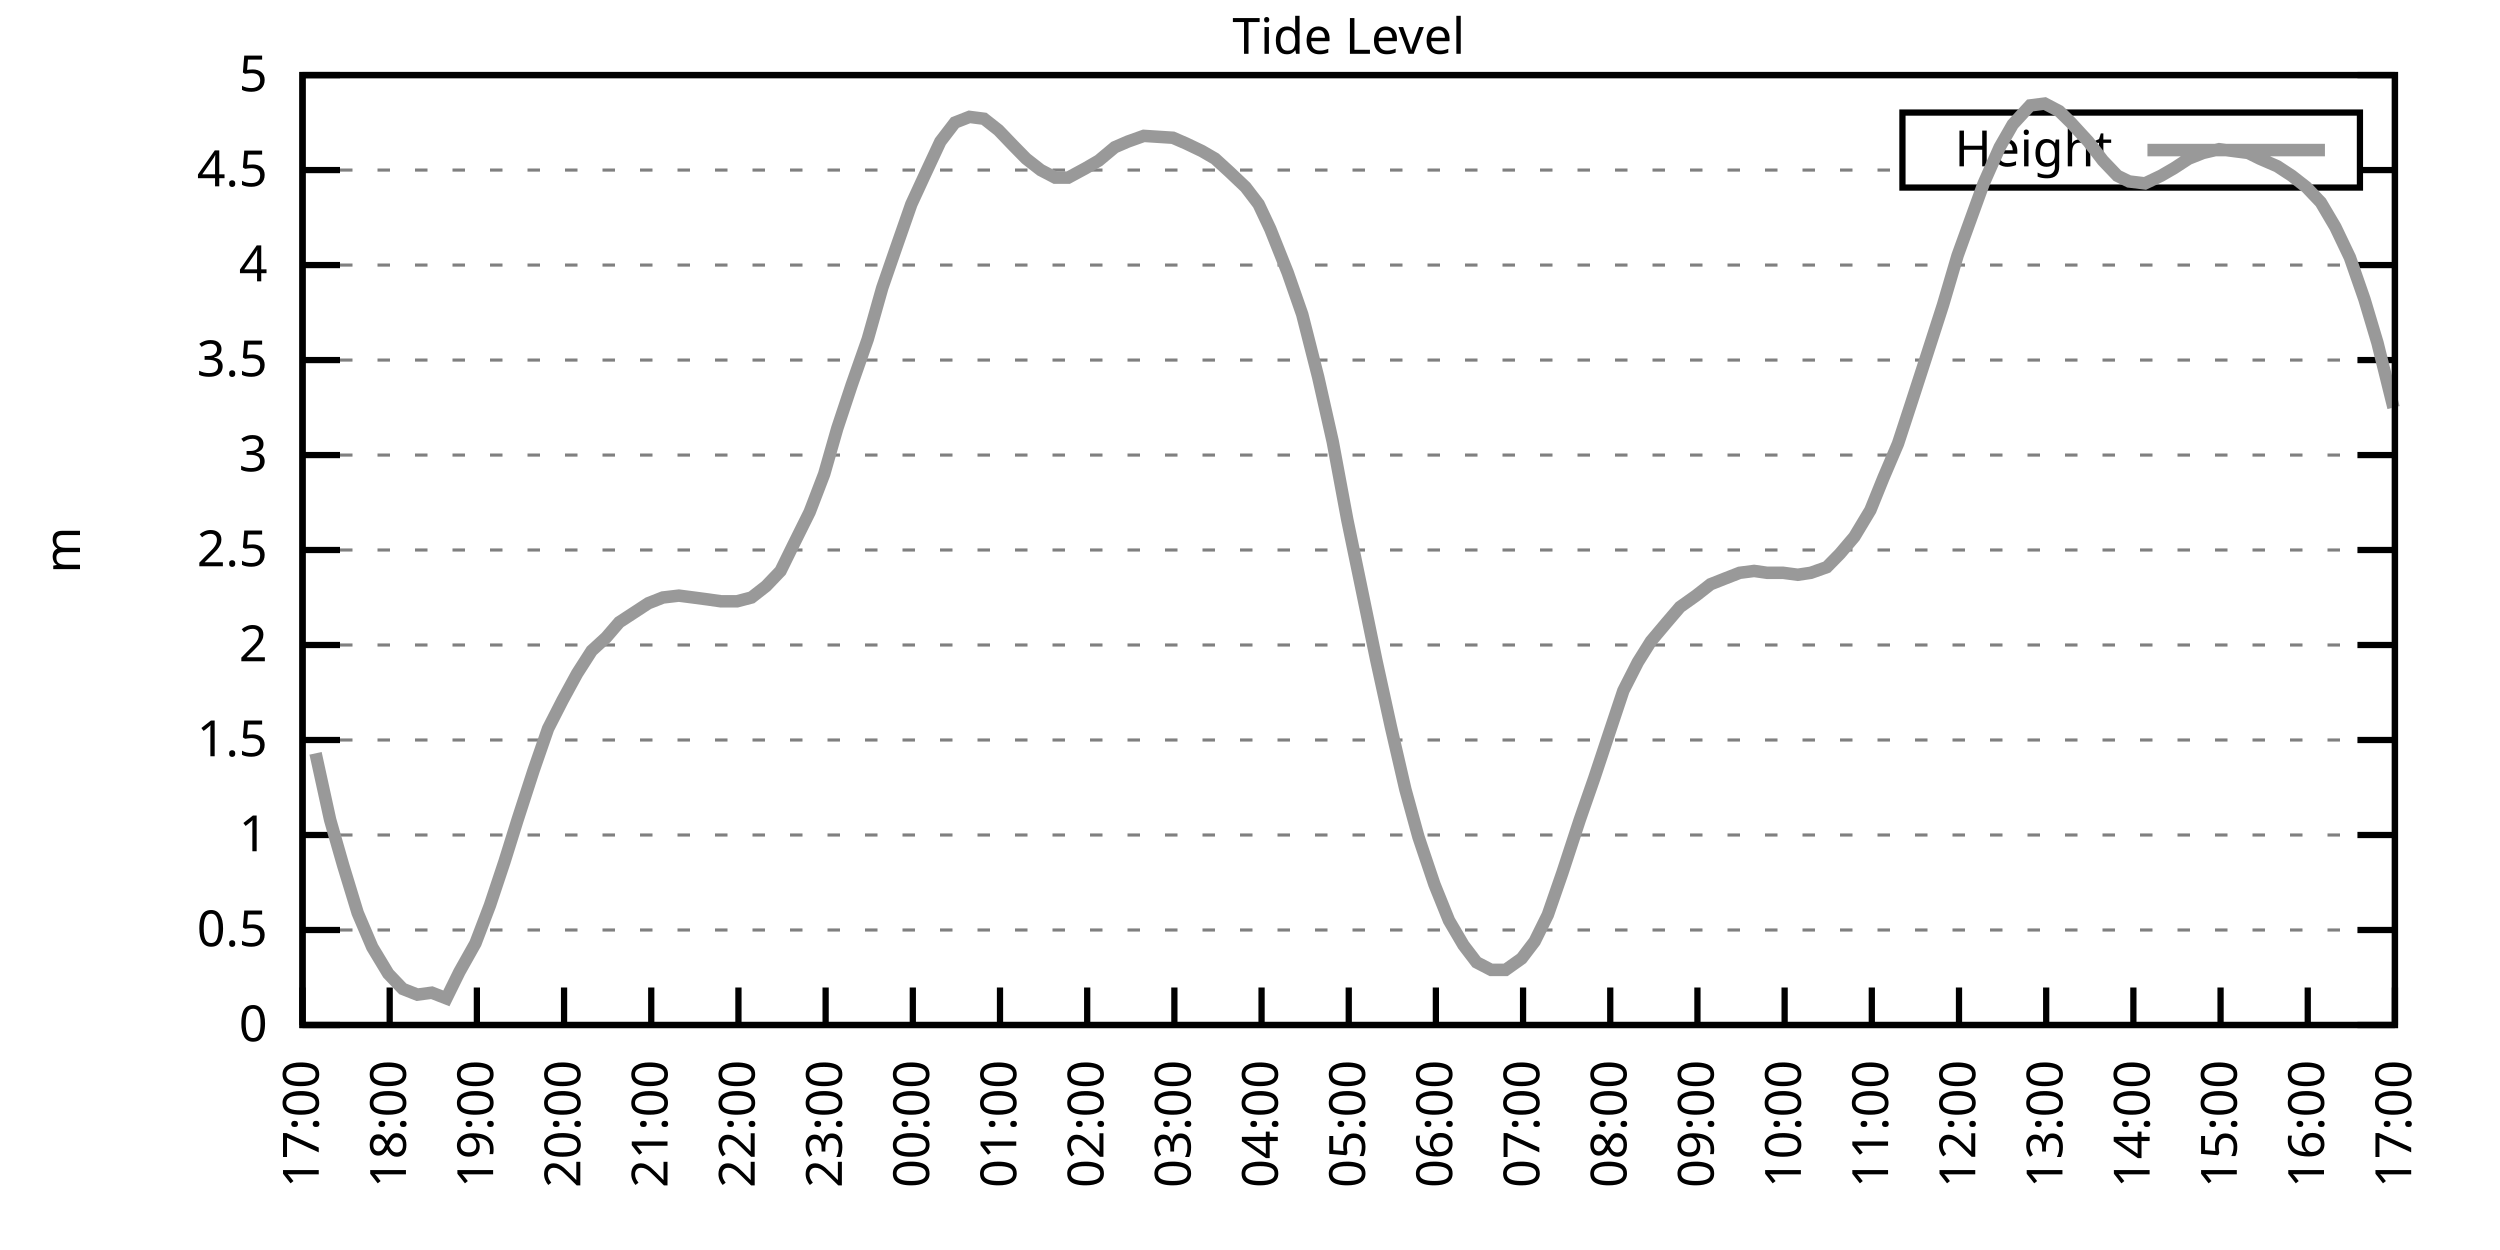
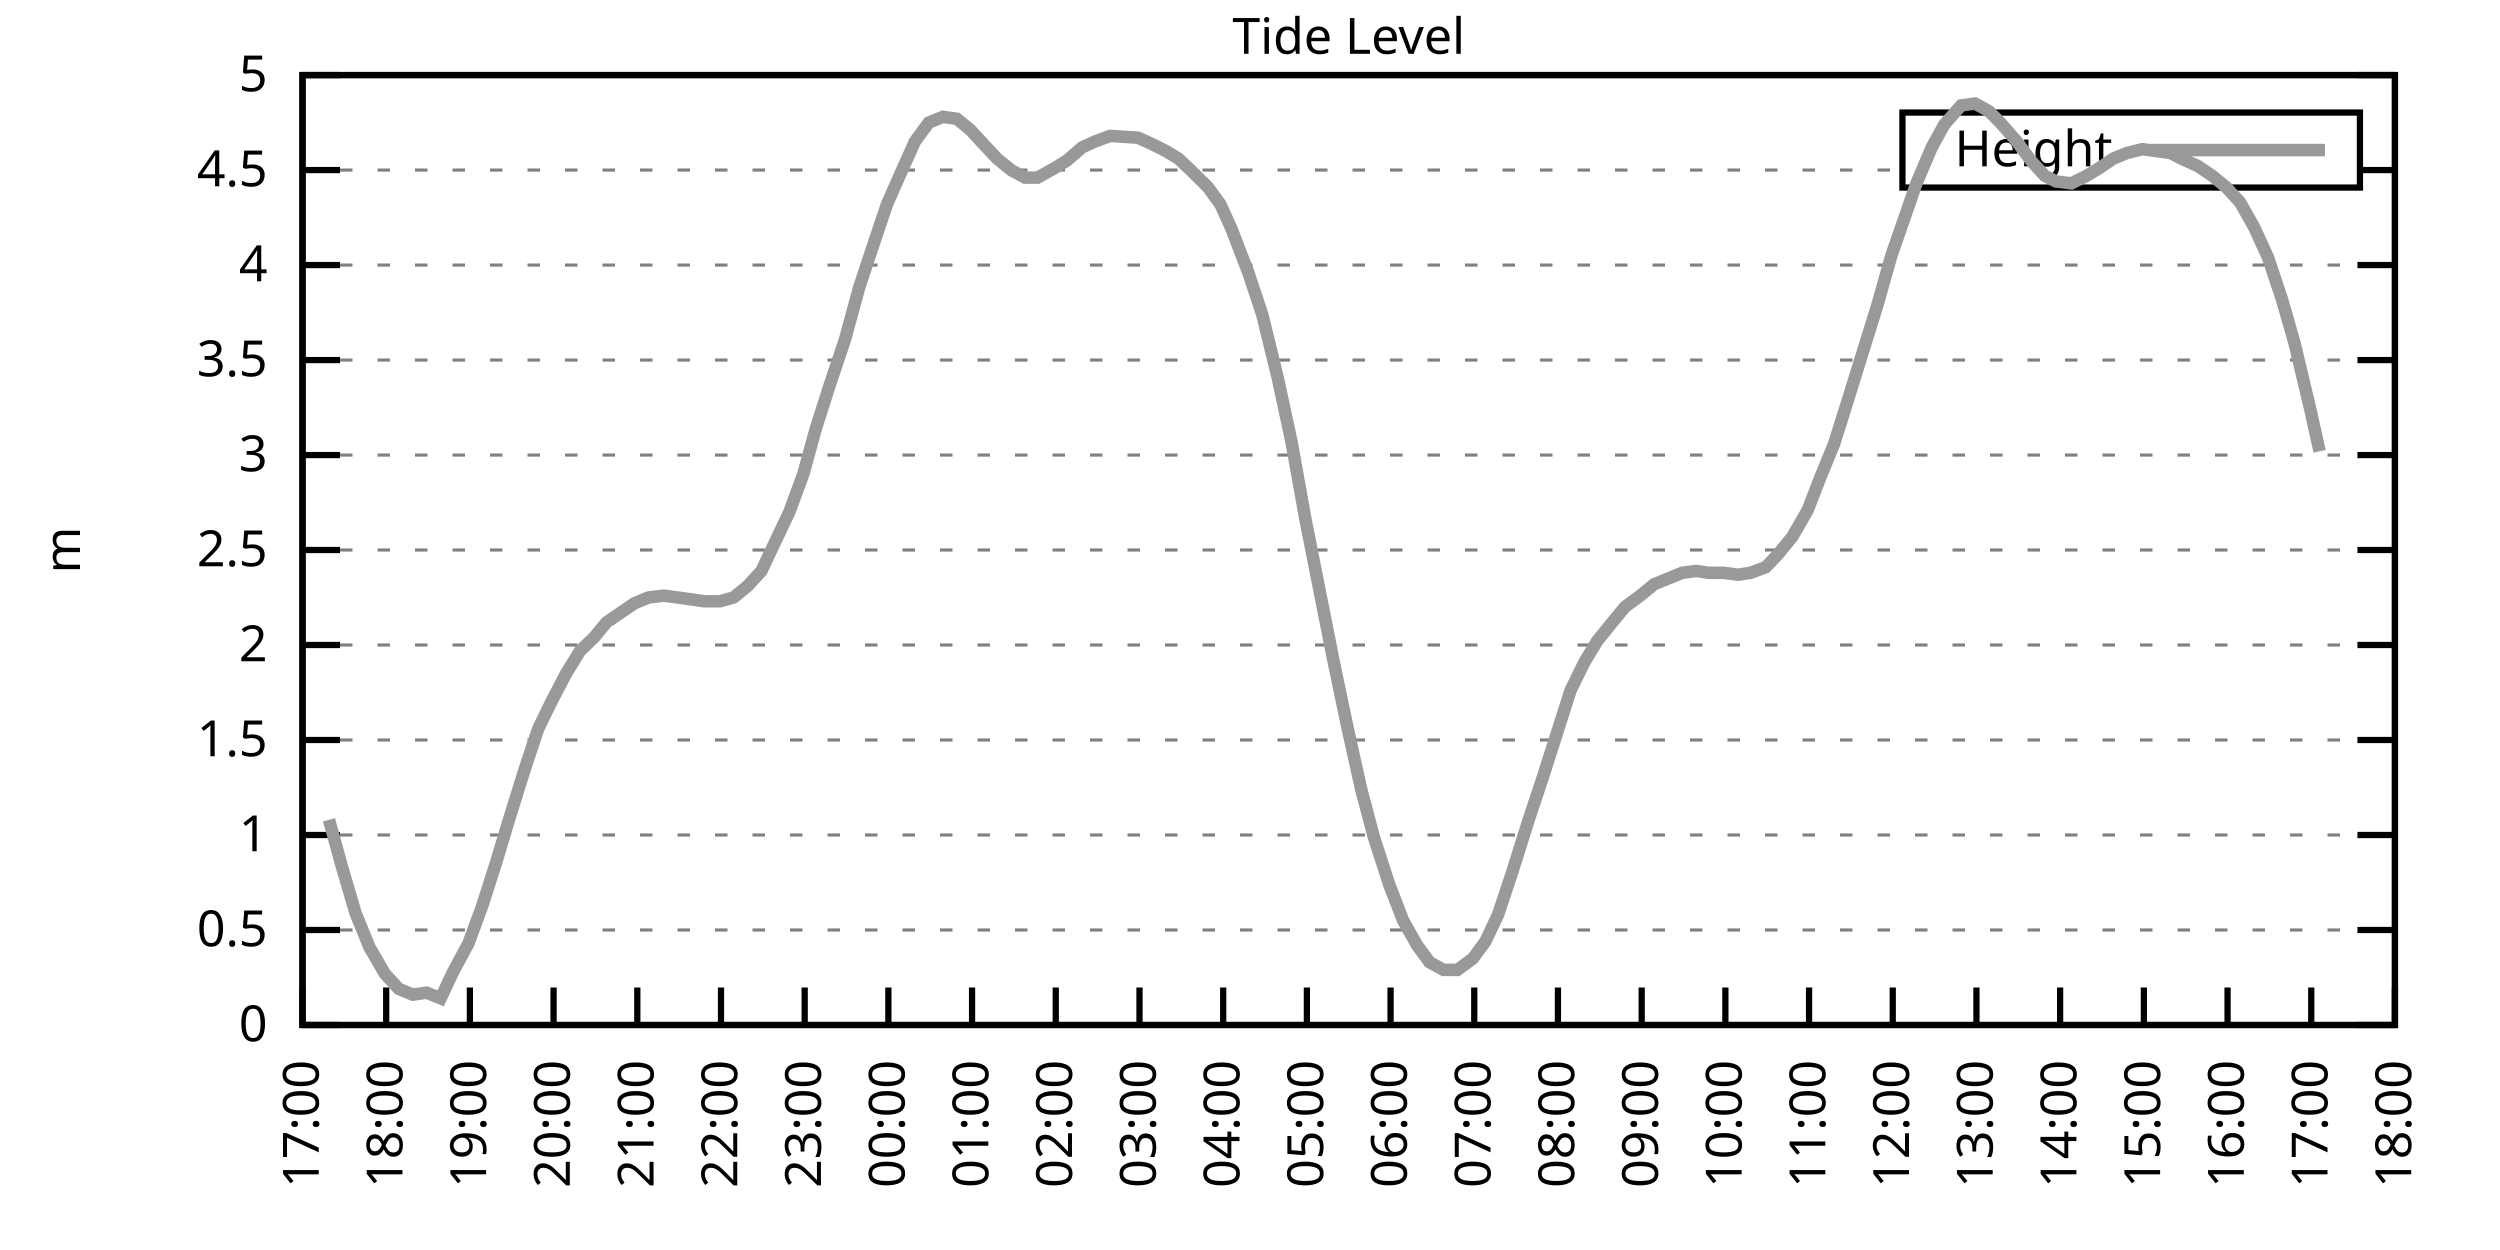
<svg xmlns="http://www.w3.org/2000/svg" xmlns:xlink="http://www.w3.org/1999/xlink" width="400" height="200" viewBox="0 0 400 200">
  <g id="gnuplot_canvas">
    <rect x="0" y="0" width="400" height="200" fill="none" />
    <defs>
      <circle id="gpDot" r="0.5" stroke-width="0.5" stroke="currentColor" />
      <path id="gpPt0" stroke-width="0.333" stroke="currentColor" d="M-1,0 h2 M0,-1 v2" />
      <path id="gpPt1" stroke-width="0.333" stroke="currentColor" d="M-1,-1 L1,1 M1,-1 L-1,1" />
      <path id="gpPt2" stroke-width="0.333" stroke="currentColor" d="M-1,0 L1,0 M0,-1 L0,1 M-1,-1 L1,1 M-1,1 L1,-1" />
      <rect id="gpPt3" stroke-width="0.333" stroke="currentColor" x="-1" y="-1" width="2" height="2" />
      <rect id="gpPt4" stroke-width="0.333" stroke="currentColor" fill="currentColor" x="-1" y="-1" width="2" height="2" />
      <circle id="gpPt5" stroke-width="0.333" stroke="currentColor" cx="0" cy="0" r="1" />
      <use xlink:href="#gpPt5" id="gpPt6" fill="currentColor" stroke="none" />
      <path id="gpPt7" stroke-width="0.333" stroke="currentColor" d="M0,-1.33 L-1.33,0.67 L1.33,0.67 z" />
      <use xlink:href="#gpPt7" id="gpPt8" fill="currentColor" stroke="none" />
      <use xlink:href="#gpPt7" id="gpPt9" stroke="currentColor" transform="rotate(180)" />
      <use xlink:href="#gpPt9" id="gpPt10" fill="currentColor" stroke="none" />
      <use xlink:href="#gpPt3" id="gpPt11" stroke="currentColor" transform="rotate(45)" />
      <use xlink:href="#gpPt11" id="gpPt12" fill="currentColor" stroke="none" />
      <path id="gpPt13" stroke-width="0.333" stroke="currentColor" d="M0,1.330 L1.265,0.411 L0.782,-1.067 L-0.782,-1.076 L-1.265,0.411 z" />
      <use xlink:href="#gpPt13" id="gpPt14" fill="currentColor" stroke="none" />
      <filter id="textbox" filterUnits="objectBoundingBox" x="0" y="0" height="1" width="1">
        <feFlood flood-color="white" flood-opacity="1" result="bgnd" />
        <feComposite in="SourceGraphic" in2="bgnd" operator="atop" />
      </filter>
      <filter id="greybox" filterUnits="objectBoundingBox" x="0" y="0" height="1" width="1">
        <feFlood flood-color="lightgrey" flood-opacity="1" result="grey" />
        <feComposite in="SourceGraphic" in2="grey" operator="atop" />
      </filter>
    </defs>
    <g fill="none" color="white" stroke="currentColor" stroke-width="1.00" stroke-linecap="butt" stroke-linejoin="miter">
</g>
    <g fill="none" color="black" stroke="currentColor" stroke-width="1.00" stroke-linecap="butt" stroke-linejoin="miter">
      <g stroke="none" shape-rendering="crispEdges">
        <polygon fill="rgb(255, 255, 255)" points="48.40,164.00 383.18,164.00 383.18,12.02 48.40,12.02 " />
      </g>
    </g>
    <g fill="none" color="black" stroke="currentColor" stroke-width="1.00" stroke-linecap="butt" stroke-linejoin="miter">
</g>
    <g fill="none" color="black" stroke="black" stroke-width="0.50" stroke-linecap="butt" stroke-linejoin="miter">
</g>
    <g fill="none" color="gray" stroke="currentColor" stroke-width="0.50" stroke-linecap="butt" stroke-linejoin="miter">
      <path stroke="gray" stroke-dasharray="2,4" class="gridline" d="M48.40,164.00 L383.19,164.00  " />
    </g>
    <g fill="none" color="gray" stroke="gray" stroke-width="1.00" stroke-linecap="butt" stroke-linejoin="miter">
</g>
    <g fill="none" color="black" stroke="currentColor" stroke-width="1.00" stroke-linecap="butt" stroke-linejoin="miter">
      <path stroke="black" d="M48.40,164.00 L54.40,164.00 M383.19,164.00 L377.19,164.00  " />
      <g transform="translate(42.80,166.60)" stroke="none" fill="black" font-family="Sans" font-size="8.00" text-anchor="end">
        <text>
          <tspan font-family="Sans"> 0</tspan>
        </text>
      </g>
    </g>
    <g fill="none" color="black" stroke="currentColor" stroke-width="1.00" stroke-linecap="butt" stroke-linejoin="miter">
</g>
    <g fill="none" color="black" stroke="black" stroke-width="0.50" stroke-linecap="butt" stroke-linejoin="miter">
</g>
    <g fill="none" color="gray" stroke="currentColor" stroke-width="0.50" stroke-linecap="butt" stroke-linejoin="miter">
      <path stroke="gray" stroke-dasharray="2,4" class="gridline" d="M48.40,148.80 L383.19,148.80  " />
    </g>
    <g fill="none" color="gray" stroke="gray" stroke-width="1.00" stroke-linecap="butt" stroke-linejoin="miter">
</g>
    <g fill="none" color="black" stroke="currentColor" stroke-width="1.00" stroke-linecap="butt" stroke-linejoin="miter">
      <path stroke="black" d="M48.40,148.80 L54.40,148.80 M383.19,148.80 L377.19,148.80  " />
      <g transform="translate(42.80,151.40)" stroke="none" fill="black" font-family="Sans" font-size="8.00" text-anchor="end">
        <text>
          <tspan font-family="Sans"> 0.5</tspan>
        </text>
      </g>
    </g>
    <g fill="none" color="black" stroke="currentColor" stroke-width="1.00" stroke-linecap="butt" stroke-linejoin="miter">
</g>
    <g fill="none" color="black" stroke="black" stroke-width="0.50" stroke-linecap="butt" stroke-linejoin="miter">
</g>
    <g fill="none" color="gray" stroke="currentColor" stroke-width="0.50" stroke-linecap="butt" stroke-linejoin="miter">
      <path stroke="gray" stroke-dasharray="2,4" class="gridline" d="M48.40,133.60 L383.19,133.60  " />
    </g>
    <g fill="none" color="gray" stroke="gray" stroke-width="1.00" stroke-linecap="butt" stroke-linejoin="miter">
</g>
    <g fill="none" color="black" stroke="currentColor" stroke-width="1.00" stroke-linecap="butt" stroke-linejoin="miter">
      <path stroke="black" d="M48.40,133.60 L54.40,133.60 M383.19,133.60 L377.19,133.60  " />
      <g transform="translate(42.80,136.20)" stroke="none" fill="black" font-family="Sans" font-size="8.00" text-anchor="end">
        <text>
          <tspan font-family="Sans"> 1</tspan>
        </text>
      </g>
    </g>
    <g fill="none" color="black" stroke="currentColor" stroke-width="1.00" stroke-linecap="butt" stroke-linejoin="miter">
</g>
    <g fill="none" color="black" stroke="black" stroke-width="0.50" stroke-linecap="butt" stroke-linejoin="miter">
</g>
    <g fill="none" color="gray" stroke="currentColor" stroke-width="0.50" stroke-linecap="butt" stroke-linejoin="miter">
      <path stroke="gray" stroke-dasharray="2,4" class="gridline" d="M48.40,118.40 L383.19,118.40  " />
    </g>
    <g fill="none" color="gray" stroke="gray" stroke-width="1.00" stroke-linecap="butt" stroke-linejoin="miter">
</g>
    <g fill="none" color="black" stroke="currentColor" stroke-width="1.00" stroke-linecap="butt" stroke-linejoin="miter">
      <path stroke="black" d="M48.40,118.40 L54.40,118.40 M383.19,118.40 L377.19,118.40  " />
      <g transform="translate(42.80,121.00)" stroke="none" fill="black" font-family="Sans" font-size="8.00" text-anchor="end">
        <text>
          <tspan font-family="Sans"> 1.5</tspan>
        </text>
      </g>
    </g>
    <g fill="none" color="black" stroke="currentColor" stroke-width="1.00" stroke-linecap="butt" stroke-linejoin="miter">
</g>
    <g fill="none" color="black" stroke="black" stroke-width="0.50" stroke-linecap="butt" stroke-linejoin="miter">
</g>
    <g fill="none" color="gray" stroke="currentColor" stroke-width="0.50" stroke-linecap="butt" stroke-linejoin="miter">
      <path stroke="gray" stroke-dasharray="2,4" class="gridline" d="M48.40,103.20 L383.19,103.20  " />
    </g>
    <g fill="none" color="gray" stroke="gray" stroke-width="1.00" stroke-linecap="butt" stroke-linejoin="miter">
</g>
    <g fill="none" color="black" stroke="currentColor" stroke-width="1.00" stroke-linecap="butt" stroke-linejoin="miter">
      <path stroke="black" d="M48.40,103.20 L54.40,103.20 M383.19,103.20 L377.19,103.20  " />
      <g transform="translate(42.80,105.80)" stroke="none" fill="black" font-family="Sans" font-size="8.00" text-anchor="end">
        <text>
          <tspan font-family="Sans"> 2</tspan>
        </text>
      </g>
    </g>
    <g fill="none" color="black" stroke="currentColor" stroke-width="1.00" stroke-linecap="butt" stroke-linejoin="miter">
</g>
    <g fill="none" color="black" stroke="black" stroke-width="0.50" stroke-linecap="butt" stroke-linejoin="miter">
</g>
    <g fill="none" color="gray" stroke="currentColor" stroke-width="0.50" stroke-linecap="butt" stroke-linejoin="miter">
      <path stroke="gray" stroke-dasharray="2,4" class="gridline" d="M48.40,88.00 L383.19,88.00  " />
    </g>
    <g fill="none" color="gray" stroke="gray" stroke-width="1.00" stroke-linecap="butt" stroke-linejoin="miter">
</g>
    <g fill="none" color="black" stroke="currentColor" stroke-width="1.00" stroke-linecap="butt" stroke-linejoin="miter">
      <path stroke="black" d="M48.40,88.00 L54.40,88.00 M383.19,88.00 L377.19,88.00  " />
      <g transform="translate(42.80,90.60)" stroke="none" fill="black" font-family="Sans" font-size="8.00" text-anchor="end">
        <text>
          <tspan font-family="Sans"> 2.5</tspan>
        </text>
      </g>
    </g>
    <g fill="none" color="black" stroke="currentColor" stroke-width="1.00" stroke-linecap="butt" stroke-linejoin="miter">
</g>
    <g fill="none" color="black" stroke="black" stroke-width="0.50" stroke-linecap="butt" stroke-linejoin="miter">
</g>
    <g fill="none" color="gray" stroke="currentColor" stroke-width="0.50" stroke-linecap="butt" stroke-linejoin="miter">
      <path stroke="gray" stroke-dasharray="2,4" class="gridline" d="M48.40,72.81 L383.19,72.81  " />
    </g>
    <g fill="none" color="gray" stroke="gray" stroke-width="1.00" stroke-linecap="butt" stroke-linejoin="miter">
</g>
    <g fill="none" color="black" stroke="currentColor" stroke-width="1.00" stroke-linecap="butt" stroke-linejoin="miter">
      <path stroke="black" d="M48.40,72.81 L54.40,72.81 M383.19,72.81 L377.19,72.81  " />
      <g transform="translate(42.80,75.41)" stroke="none" fill="black" font-family="Sans" font-size="8.00" text-anchor="end">
        <text>
          <tspan font-family="Sans"> 3</tspan>
        </text>
      </g>
    </g>
    <g fill="none" color="black" stroke="currentColor" stroke-width="1.00" stroke-linecap="butt" stroke-linejoin="miter">
</g>
    <g fill="none" color="black" stroke="black" stroke-width="0.50" stroke-linecap="butt" stroke-linejoin="miter">
</g>
    <g fill="none" color="gray" stroke="currentColor" stroke-width="0.50" stroke-linecap="butt" stroke-linejoin="miter">
      <path stroke="gray" stroke-dasharray="2,4" class="gridline" d="M48.40,57.61 L383.19,57.61  " />
    </g>
    <g fill="none" color="gray" stroke="gray" stroke-width="1.00" stroke-linecap="butt" stroke-linejoin="miter">
</g>
    <g fill="none" color="black" stroke="currentColor" stroke-width="1.00" stroke-linecap="butt" stroke-linejoin="miter">
      <path stroke="black" d="M48.40,57.61 L54.40,57.61 M383.19,57.61 L377.19,57.61  " />
      <g transform="translate(42.80,60.21)" stroke="none" fill="black" font-family="Sans" font-size="8.00" text-anchor="end">
        <text>
          <tspan font-family="Sans"> 3.5</tspan>
        </text>
      </g>
    </g>
    <g fill="none" color="black" stroke="currentColor" stroke-width="1.00" stroke-linecap="butt" stroke-linejoin="miter">
</g>
    <g fill="none" color="black" stroke="black" stroke-width="0.50" stroke-linecap="butt" stroke-linejoin="miter">
</g>
    <g fill="none" color="gray" stroke="currentColor" stroke-width="0.50" stroke-linecap="butt" stroke-linejoin="miter">
      <path stroke="gray" stroke-dasharray="2,4" class="gridline" d="M48.40,42.41 L383.19,42.41  " />
    </g>
    <g fill="none" color="gray" stroke="gray" stroke-width="1.00" stroke-linecap="butt" stroke-linejoin="miter">
</g>
    <g fill="none" color="black" stroke="currentColor" stroke-width="1.00" stroke-linecap="butt" stroke-linejoin="miter">
      <path stroke="black" d="M48.40,42.41 L54.40,42.41 M383.19,42.41 L377.19,42.41  " />
      <g transform="translate(42.80,45.01)" stroke="none" fill="black" font-family="Sans" font-size="8.00" text-anchor="end">
        <text>
          <tspan font-family="Sans"> 4</tspan>
        </text>
      </g>
    </g>
    <g fill="none" color="black" stroke="currentColor" stroke-width="1.00" stroke-linecap="butt" stroke-linejoin="miter">
</g>
    <g fill="none" color="black" stroke="black" stroke-width="0.50" stroke-linecap="butt" stroke-linejoin="miter">
</g>
    <g fill="none" color="gray" stroke="currentColor" stroke-width="0.50" stroke-linecap="butt" stroke-linejoin="miter">
      <path stroke="gray" stroke-dasharray="2,4" class="gridline" d="M48.40,27.21 L304.39,27.21 M377.59,27.21 L383.19,27.21  " />
    </g>
    <g fill="none" color="gray" stroke="gray" stroke-width="1.00" stroke-linecap="butt" stroke-linejoin="miter">
</g>
    <g fill="none" color="black" stroke="currentColor" stroke-width="1.00" stroke-linecap="butt" stroke-linejoin="miter">
      <path stroke="black" d="M48.40,27.21 L54.40,27.21 M383.19,27.21 L377.19,27.21  " />
      <g transform="translate(42.80,29.81)" stroke="none" fill="black" font-family="Sans" font-size="8.00" text-anchor="end">
        <text>
          <tspan font-family="Sans"> 4.5</tspan>
        </text>
      </g>
    </g>
    <g fill="none" color="black" stroke="currentColor" stroke-width="1.00" stroke-linecap="butt" stroke-linejoin="miter">
</g>
    <g fill="none" color="black" stroke="black" stroke-width="0.50" stroke-linecap="butt" stroke-linejoin="miter">
</g>
    <g fill="none" color="gray" stroke="currentColor" stroke-width="0.50" stroke-linecap="butt" stroke-linejoin="miter">
      <path stroke="gray" stroke-dasharray="2,4" class="gridline" d="M48.40,12.01 L383.19,12.01  " />
    </g>
    <g fill="none" color="gray" stroke="gray" stroke-width="1.00" stroke-linecap="butt" stroke-linejoin="miter">
</g>
    <g fill="none" color="black" stroke="currentColor" stroke-width="1.00" stroke-linecap="butt" stroke-linejoin="miter">
      <path stroke="black" d="M48.40,12.01 L54.40,12.01 M383.19,12.01 L377.19,12.01  " />
      <g transform="translate(42.80,14.61)" stroke="none" fill="black" font-family="Sans" font-size="8.00" text-anchor="end">
        <text>
          <tspan font-family="Sans"> 5</tspan>
        </text>
      </g>
    </g>
    <g fill="none" color="black" stroke="currentColor" stroke-width="1.00" stroke-linecap="butt" stroke-linejoin="miter">
      <path stroke="black" d="M48.40,164.00 L48.40,158.00  " />
      <g transform="translate(51.00,169.60) rotate(270.00)" stroke="none" fill="black" font-family="Sans" font-size="8.00" text-anchor="end">
        <text>
          <tspan font-family="Sans">17:00</tspan>
        </text>
      </g>
    </g>
    <g fill="none" color="black" stroke="currentColor" stroke-width="1.00" stroke-linecap="butt" stroke-linejoin="miter">
-       <path stroke="black" d="M62.35,164.00 L62.35,158.00  " />
-       <g transform="translate(64.95,169.60) rotate(270.00)" stroke="none" fill="black" font-family="Sans" font-size="8.00" text-anchor="end">
+       <path stroke="black" d="M61.79,164.00 L61.79,158.00  " />
+       <g transform="translate(64.39,169.60) rotate(270.00)" stroke="none" fill="black" font-family="Sans" font-size="8.00" text-anchor="end">
        <text>
          <tspan font-family="Sans">18:00</tspan>
        </text>
      </g>
    </g>
    <g fill="none" color="black" stroke="currentColor" stroke-width="1.00" stroke-linecap="butt" stroke-linejoin="miter">
-       <path stroke="black" d="M76.30,164.00 L76.30,158.00  " />
-       <g transform="translate(78.90,169.60) rotate(270.00)" stroke="none" fill="black" font-family="Sans" font-size="8.00" text-anchor="end">
+       <path stroke="black" d="M75.18,164.00 L75.18,158.00  " />
+       <g transform="translate(77.78,169.60) rotate(270.00)" stroke="none" fill="black" font-family="Sans" font-size="8.00" text-anchor="end">
        <text>
          <tspan font-family="Sans">19:00</tspan>
        </text>
      </g>
    </g>
    <g fill="none" color="black" stroke="currentColor" stroke-width="1.00" stroke-linecap="butt" stroke-linejoin="miter">
-       <path stroke="black" d="M90.25,164.00 L90.25,158.00  " />
-       <g transform="translate(92.85,169.60) rotate(270.00)" stroke="none" fill="black" font-family="Sans" font-size="8.00" text-anchor="end">
+       <path stroke="black" d="M88.57,164.00 L88.57,158.00  " />
+       <g transform="translate(91.17,169.60) rotate(270.00)" stroke="none" fill="black" font-family="Sans" font-size="8.00" text-anchor="end">
        <text>
          <tspan font-family="Sans">20:00</tspan>
        </text>
      </g>
    </g>
    <g fill="none" color="black" stroke="currentColor" stroke-width="1.00" stroke-linecap="butt" stroke-linejoin="miter">
-       <path stroke="black" d="M104.20,164.00 L104.20,158.00  " />
-       <g transform="translate(106.80,169.60) rotate(270.00)" stroke="none" fill="black" font-family="Sans" font-size="8.00" text-anchor="end">
+       <path stroke="black" d="M101.97,164.00 L101.97,158.00  " />
+       <g transform="translate(104.57,169.60) rotate(270.00)" stroke="none" fill="black" font-family="Sans" font-size="8.00" text-anchor="end">
        <text>
          <tspan font-family="Sans">21:00</tspan>
        </text>
      </g>
    </g>
    <g fill="none" color="black" stroke="currentColor" stroke-width="1.00" stroke-linecap="butt" stroke-linejoin="miter">
-       <path stroke="black" d="M118.15,164.00 L118.15,158.00  " />
-       <g transform="translate(120.75,169.60) rotate(270.00)" stroke="none" fill="black" font-family="Sans" font-size="8.00" text-anchor="end">
+       <path stroke="black" d="M115.36,164.00 L115.36,158.00  " />
+       <g transform="translate(117.96,169.60) rotate(270.00)" stroke="none" fill="black" font-family="Sans" font-size="8.00" text-anchor="end">
        <text>
          <tspan font-family="Sans">22:00</tspan>
        </text>
      </g>
    </g>
    <g fill="none" color="black" stroke="currentColor" stroke-width="1.00" stroke-linecap="butt" stroke-linejoin="miter">
-       <path stroke="black" d="M132.10,164.00 L132.10,158.00  " />
-       <g transform="translate(134.70,169.60) rotate(270.00)" stroke="none" fill="black" font-family="Sans" font-size="8.00" text-anchor="end">
+       <path stroke="black" d="M128.75,164.00 L128.75,158.00  " />
+       <g transform="translate(131.35,169.60) rotate(270.00)" stroke="none" fill="black" font-family="Sans" font-size="8.00" text-anchor="end">
        <text>
          <tspan font-family="Sans">23:00</tspan>
        </text>
      </g>
    </g>
    <g fill="none" color="black" stroke="currentColor" stroke-width="1.00" stroke-linecap="butt" stroke-linejoin="miter">
-       <path stroke="black" d="M146.05,164.00 L146.05,158.00  " />
-       <g transform="translate(148.65,169.60) rotate(270.00)" stroke="none" fill="black" font-family="Sans" font-size="8.00" text-anchor="end">
+       <path stroke="black" d="M142.14,164.00 L142.14,158.00  " />
+       <g transform="translate(144.74,169.60) rotate(270.00)" stroke="none" fill="black" font-family="Sans" font-size="8.00" text-anchor="end">
        <text>
          <tspan font-family="Sans">00:00</tspan>
        </text>
      </g>
    </g>
    <g fill="none" color="black" stroke="currentColor" stroke-width="1.00" stroke-linecap="butt" stroke-linejoin="miter">
-       <path stroke="black" d="M160.00,164.00 L160.00,158.00  " />
-       <g transform="translate(162.60,169.60) rotate(270.00)" stroke="none" fill="black" font-family="Sans" font-size="8.00" text-anchor="end">
+       <path stroke="black" d="M155.53,164.00 L155.53,158.00  " />
+       <g transform="translate(158.13,169.60) rotate(270.00)" stroke="none" fill="black" font-family="Sans" font-size="8.00" text-anchor="end">
        <text>
          <tspan font-family="Sans">01:00</tspan>
        </text>
      </g>
    </g>
    <g fill="none" color="black" stroke="currentColor" stroke-width="1.00" stroke-linecap="butt" stroke-linejoin="miter">
-       <path stroke="black" d="M173.95,164.00 L173.95,158.00  " />
-       <g transform="translate(176.55,169.60) rotate(270.00)" stroke="none" fill="black" font-family="Sans" font-size="8.00" text-anchor="end">
+       <path stroke="black" d="M168.92,164.00 L168.92,158.00  " />
+       <g transform="translate(171.52,169.60) rotate(270.00)" stroke="none" fill="black" font-family="Sans" font-size="8.00" text-anchor="end">
        <text>
          <tspan font-family="Sans">02:00</tspan>
        </text>
      </g>
    </g>
    <g fill="none" color="black" stroke="currentColor" stroke-width="1.00" stroke-linecap="butt" stroke-linejoin="miter">
-       <path stroke="black" d="M187.90,164.00 L187.90,158.00  " />
-       <g transform="translate(190.50,169.60) rotate(270.00)" stroke="none" fill="black" font-family="Sans" font-size="8.00" text-anchor="end">
+       <path stroke="black" d="M182.32,164.00 L182.32,158.00  " />
+       <g transform="translate(184.92,169.60) rotate(270.00)" stroke="none" fill="black" font-family="Sans" font-size="8.00" text-anchor="end">
        <text>
          <tspan font-family="Sans">03:00</tspan>
        </text>
      </g>
    </g>
    <g fill="none" color="black" stroke="currentColor" stroke-width="1.00" stroke-linecap="butt" stroke-linejoin="miter">
-       <path stroke="black" d="M201.85,164.00 L201.85,158.00  " />
-       <g transform="translate(204.45,169.60) rotate(270.00)" stroke="none" fill="black" font-family="Sans" font-size="8.00" text-anchor="end">
+       <path stroke="black" d="M195.71,164.00 L195.71,158.00  " />
+       <g transform="translate(198.31,169.60) rotate(270.00)" stroke="none" fill="black" font-family="Sans" font-size="8.00" text-anchor="end">
        <text>
          <tspan font-family="Sans">04:00</tspan>
        </text>
      </g>
    </g>
    <g fill="none" color="black" stroke="currentColor" stroke-width="1.00" stroke-linecap="butt" stroke-linejoin="miter">
-       <path stroke="black" d="M215.80,164.00 L215.80,158.00  " />
-       <g transform="translate(218.40,169.60) rotate(270.00)" stroke="none" fill="black" font-family="Sans" font-size="8.00" text-anchor="end">
+       <path stroke="black" d="M209.10,164.00 L209.10,158.00  " />
+       <g transform="translate(211.70,169.60) rotate(270.00)" stroke="none" fill="black" font-family="Sans" font-size="8.00" text-anchor="end">
        <text>
          <tspan font-family="Sans">05:00</tspan>
        </text>
      </g>
    </g>
    <g fill="none" color="black" stroke="currentColor" stroke-width="1.00" stroke-linecap="butt" stroke-linejoin="miter">
-       <path stroke="black" d="M229.74,164.00 L229.74,158.00  " />
-       <g transform="translate(232.34,169.60) rotate(270.00)" stroke="none" fill="black" font-family="Sans" font-size="8.00" text-anchor="end">
+       <path stroke="black" d="M222.49,164.00 L222.49,158.00  " />
+       <g transform="translate(225.09,169.60) rotate(270.00)" stroke="none" fill="black" font-family="Sans" font-size="8.00" text-anchor="end">
        <text>
          <tspan font-family="Sans">06:00</tspan>
        </text>
      </g>
    </g>
    <g fill="none" color="black" stroke="currentColor" stroke-width="1.00" stroke-linecap="butt" stroke-linejoin="miter">
-       <path stroke="black" d="M243.69,164.00 L243.69,158.00  " />
-       <g transform="translate(246.29,169.60) rotate(270.00)" stroke="none" fill="black" font-family="Sans" font-size="8.00" text-anchor="end">
+       <path stroke="black" d="M235.88,164.00 L235.88,158.00  " />
+       <g transform="translate(238.48,169.60) rotate(270.00)" stroke="none" fill="black" font-family="Sans" font-size="8.00" text-anchor="end">
        <text>
          <tspan font-family="Sans">07:00</tspan>
        </text>
      </g>
    </g>
    <g fill="none" color="black" stroke="currentColor" stroke-width="1.00" stroke-linecap="butt" stroke-linejoin="miter">
-       <path stroke="black" d="M257.64,164.00 L257.64,158.00  " />
-       <g transform="translate(260.24,169.60) rotate(270.00)" stroke="none" fill="black" font-family="Sans" font-size="8.00" text-anchor="end">
+       <path stroke="black" d="M249.27,164.00 L249.27,158.00  " />
+       <g transform="translate(251.87,169.60) rotate(270.00)" stroke="none" fill="black" font-family="Sans" font-size="8.00" text-anchor="end">
        <text>
          <tspan font-family="Sans">08:00</tspan>
        </text>
      </g>
    </g>
    <g fill="none" color="black" stroke="currentColor" stroke-width="1.00" stroke-linecap="butt" stroke-linejoin="miter">
-       <path stroke="black" d="M271.59,164.00 L271.59,158.00  " />
-       <g transform="translate(274.19,169.60) rotate(270.00)" stroke="none" fill="black" font-family="Sans" font-size="8.00" text-anchor="end">
+       <path stroke="black" d="M262.67,164.00 L262.67,158.00  " />
+       <g transform="translate(265.27,169.60) rotate(270.00)" stroke="none" fill="black" font-family="Sans" font-size="8.00" text-anchor="end">
        <text>
          <tspan font-family="Sans">09:00</tspan>
        </text>
      </g>
    </g>
    <g fill="none" color="black" stroke="currentColor" stroke-width="1.00" stroke-linecap="butt" stroke-linejoin="miter">
-       <path stroke="black" d="M285.54,164.00 L285.54,158.00  " />
-       <g transform="translate(288.14,169.60) rotate(270.00)" stroke="none" fill="black" font-family="Sans" font-size="8.00" text-anchor="end">
+       <path stroke="black" d="M276.06,164.00 L276.06,158.00  " />
+       <g transform="translate(278.66,169.60) rotate(270.00)" stroke="none" fill="black" font-family="Sans" font-size="8.00" text-anchor="end">
        <text>
          <tspan font-family="Sans">10:00</tspan>
        </text>
      </g>
    </g>
    <g fill="none" color="black" stroke="currentColor" stroke-width="1.00" stroke-linecap="butt" stroke-linejoin="miter">
-       <path stroke="black" d="M299.49,164.00 L299.49,158.00  " />
-       <g transform="translate(302.09,169.60) rotate(270.00)" stroke="none" fill="black" font-family="Sans" font-size="8.00" text-anchor="end">
+       <path stroke="black" d="M289.45,164.00 L289.45,158.00  " />
+       <g transform="translate(292.05,169.60) rotate(270.00)" stroke="none" fill="black" font-family="Sans" font-size="8.00" text-anchor="end">
        <text>
          <tspan font-family="Sans">11:00</tspan>
        </text>
      </g>
    </g>
    <g fill="none" color="black" stroke="currentColor" stroke-width="1.00" stroke-linecap="butt" stroke-linejoin="miter">
-       <path stroke="black" d="M313.44,164.00 L313.44,158.00  " />
-       <g transform="translate(316.04,169.60) rotate(270.00)" stroke="none" fill="black" font-family="Sans" font-size="8.00" text-anchor="end">
+       <path stroke="black" d="M302.84,164.00 L302.84,158.00  " />
+       <g transform="translate(305.44,169.60) rotate(270.00)" stroke="none" fill="black" font-family="Sans" font-size="8.00" text-anchor="end">
        <text>
          <tspan font-family="Sans">12:00</tspan>
        </text>
      </g>
    </g>
    <g fill="none" color="black" stroke="currentColor" stroke-width="1.00" stroke-linecap="butt" stroke-linejoin="miter">
-       <path stroke="black" d="M327.39,164.00 L327.39,158.00  " />
-       <g transform="translate(329.99,169.60) rotate(270.00)" stroke="none" fill="black" font-family="Sans" font-size="8.00" text-anchor="end">
+       <path stroke="black" d="M316.23,164.00 L316.23,158.00  " />
+       <g transform="translate(318.83,169.60) rotate(270.00)" stroke="none" fill="black" font-family="Sans" font-size="8.00" text-anchor="end">
        <text>
          <tspan font-family="Sans">13:00</tspan>
        </text>
      </g>
    </g>
    <g fill="none" color="black" stroke="currentColor" stroke-width="1.00" stroke-linecap="butt" stroke-linejoin="miter">
-       <path stroke="black" d="M341.34,164.00 L341.34,158.00  " />
-       <g transform="translate(343.94,169.60) rotate(270.00)" stroke="none" fill="black" font-family="Sans" font-size="8.00" text-anchor="end">
+       <path stroke="black" d="M329.62,164.00 L329.62,158.00  " />
+       <g transform="translate(332.22,169.60) rotate(270.00)" stroke="none" fill="black" font-family="Sans" font-size="8.00" text-anchor="end">
        <text>
          <tspan font-family="Sans">14:00</tspan>
        </text>
      </g>
    </g>
    <g fill="none" color="black" stroke="currentColor" stroke-width="1.00" stroke-linecap="butt" stroke-linejoin="miter">
-       <path stroke="black" d="M355.29,164.00 L355.29,158.00  " />
-       <g transform="translate(357.89,169.60) rotate(270.00)" stroke="none" fill="black" font-family="Sans" font-size="8.00" text-anchor="end">
+       <path stroke="black" d="M343.02,164.00 L343.02,158.00  " />
+       <g transform="translate(345.62,169.60) rotate(270.00)" stroke="none" fill="black" font-family="Sans" font-size="8.00" text-anchor="end">
        <text>
          <tspan font-family="Sans">15:00</tspan>
        </text>
      </g>
    </g>
    <g fill="none" color="black" stroke="currentColor" stroke-width="1.00" stroke-linecap="butt" stroke-linejoin="miter">
-       <path stroke="black" d="M369.24,164.00 L369.24,158.00  " />
-       <g transform="translate(371.84,169.60) rotate(270.00)" stroke="none" fill="black" font-family="Sans" font-size="8.00" text-anchor="end">
+       <path stroke="black" d="M356.41,164.00 L356.41,158.00  " />
+       <g transform="translate(359.01,169.60) rotate(270.00)" stroke="none" fill="black" font-family="Sans" font-size="8.00" text-anchor="end">
        <text>
          <tspan font-family="Sans">16:00</tspan>
+         </text>
+       </g>
+     </g>
+     <g fill="none" color="black" stroke="currentColor" stroke-width="1.00" stroke-linecap="butt" stroke-linejoin="miter">
+       <path stroke="black" d="M369.80,164.00 L369.80,158.00  " />
+       <g transform="translate(372.40,169.60) rotate(270.00)" stroke="none" fill="black" font-family="Sans" font-size="8.00" text-anchor="end">
+         <text>
+           <tspan font-family="Sans">17:00</tspan>
        </text>
      </g>
    </g>
    <g fill="none" color="black" stroke="currentColor" stroke-width="1.00" stroke-linecap="butt" stroke-linejoin="miter">
      <path stroke="black" d="M383.19,164.00 L383.19,158.00  " />
      <g transform="translate(385.79,169.60) rotate(270.00)" stroke="none" fill="black" font-family="Sans" font-size="8.00" text-anchor="end">
        <text>
-           <tspan font-family="Sans">17:00</tspan>
+           <tspan font-family="Sans">18:00</tspan>
        </text>
      </g>
    </g>
    <g fill="none" color="black" stroke="currentColor" stroke-width="1.00" stroke-linecap="butt" stroke-linejoin="miter">
</g>
    <g fill="none" color="black" stroke="currentColor" stroke-width="1.00" stroke-linecap="butt" stroke-linejoin="miter">
      <path stroke="black" d="M48.40,12.01 L48.40,164.00 L383.19,164.00 L383.19,12.01 L48.40,12.01 Z  " />
    </g>
    <g fill="none" color="black" stroke="currentColor" stroke-width="1.00" stroke-linecap="butt" stroke-linejoin="miter">
</g>
    <g fill="none" color="black" stroke="currentColor" stroke-width="1.00" stroke-linecap="butt" stroke-linejoin="miter">
      <path stroke="black" d="M304.39,30.01 L304.39,18.01 L377.59,18.01 L377.59,30.01 L304.39,30.01 Z  " />
    </g>
    <g id="Tide_level_plot_1">
      <g fill="none" color="white" stroke="black" stroke-width="2.00" stroke-linecap="butt" stroke-linejoin="miter">
</g>
      <g fill="none" color="black" stroke="currentColor" stroke-width="2.00" stroke-linecap="butt" stroke-linejoin="miter">
        <g transform="translate(337.99,26.61)" stroke="none" fill="black" font-family="Sans" font-size="8.00" text-anchor="end">
          <text>
            <tspan font-family="Sans">Height</tspan>
          </text>
        </g>
      </g>
      <g fill="none" color="black" stroke="currentColor" stroke-width="2.00" stroke-linecap="butt" stroke-linejoin="miter">
-         <path stroke="rgb(153, 153, 153)" d="M343.59,24.01 L371.99,24.01 M50.49,120.53 L52.82,131.17 L54.91,138.47 L57.23,146.07 L59.56,151.54 L62.12,155.79   L64.44,158.22 L66.77,159.14 L69.09,158.83 L71.42,159.74 L73.51,155.49 L76.07,150.93 L78.39,144.85 L80.72,137.86   L82.81,131.17 L85.37,123.27 L87.69,116.58 L90.02,112.02 L92.34,107.76 L94.67,104.12 L96.99,101.99 L99.08,99.56   L101.41,98.04 L103.73,96.52 L106.06,95.60 L108.62,95.30 L110.94,95.60 L113.27,95.91 L115.36,96.21 L117.92,96.21   L120.24,95.60 L122.57,93.78 L124.89,91.35 L126.98,87.09 L129.54,81.93 L131.87,75.85 L133.96,68.55 L136.28,61.56   L138.84,54.26 L141.16,46.06 L143.26,39.98 L145.81,32.68 L147.91,28.12 L150.46,22.65 L152.79,19.61 L155.11,18.70   L157.44,19.00 L159.76,20.83 L162.09,23.26 L164.18,25.39 L166.51,27.21 L168.83,28.42 L170.92,28.42 L173.71,26.91   L175.81,25.69 L178.36,23.56 L180.46,22.65 L183.01,21.74 L187.66,22.04 L189.76,22.95 L192.31,24.17 L194.41,25.39   L196.73,27.51 L199.29,29.94 L201.38,32.68 L203.24,36.63 L206.03,43.62 L208.36,50.31 L210.91,60.34 L213.24,70.68   L215.56,83.14 L217.89,94.39 L220.21,105.64 L222.54,116.28 L224.86,126.31 L226.95,133.91 L229.51,141.51 L231.84,147.28   L234.16,151.23 L236.25,153.97 L238.58,155.18 L240.90,155.18 L243.46,153.36 L245.55,150.62 L247.65,146.37 L249.97,139.68   L252.76,131.17 L255.09,124.48 L257.41,117.49 L259.74,110.50 L262.06,105.94 L264.15,102.60 L266.71,99.56 L268.80,97.12   L271.36,95.30 L273.69,93.48 L276.01,92.56 L278.34,91.65 L280.66,91.35 L282.75,91.65 L285.31,91.65 L287.64,91.96   L289.73,91.65 L292.29,90.74 L294.38,88.61 L296.70,85.88 L299.26,81.62 L301.35,76.45 L303.68,70.98 L305.77,64.60   L308.33,56.70 L310.88,48.79 L313.21,40.89 L315.30,35.11 L317.39,29.34 L319.95,23.56 L322.04,19.91 L324.83,16.87   L327.16,16.57 L329.48,17.79 L331.34,19.61 L334.13,22.65 L336.46,25.69 L338.78,28.12 L340.64,29.03 L343.20,29.34   L345.76,28.12 L347.85,26.91 L350.18,25.39 L352.50,24.47 L355.06,23.87 L357.38,24.17 L359.71,24.47 L361.57,25.39   L364.36,26.60 L366.68,28.12 L369.01,29.94 L371.33,32.38 L373.66,36.33 L375.98,41.19 L378.31,47.88 L380.40,54.87   L382.96,65.21  " />
+         <path stroke="rgb(153, 153, 153)" d="M343.59,24.01 L371.99,24.01 M52.64,131.17 L54.65,138.47 L56.88,146.07 L59.11,151.54 L61.57,155.79 L63.80,158.22   L66.03,159.14 L68.26,158.83 L70.50,159.74 L72.50,155.49 L74.96,150.93 L77.19,144.85 L79.42,137.86 L81.43,131.17   L83.89,123.27 L86.12,116.58 L88.35,112.02 L90.58,107.76 L92.82,104.12 L95.05,101.99 L97.06,99.56 L99.29,98.04   L101.52,96.52 L103.75,95.60 L106.21,95.30 L108.44,95.60 L110.67,95.91 L112.68,96.21 L115.13,96.21 L117.37,95.60   L119.60,93.78 L121.83,91.35 L123.84,87.09 L126.29,81.93 L128.53,75.85 L130.54,68.55 L132.77,61.56 L135.22,54.26   L137.45,46.06 L139.46,39.98 L141.92,32.68 L143.93,28.12 L146.38,22.65 L148.61,19.61 L150.85,18.70 L153.08,19.00   L155.31,20.83 L157.54,23.26 L159.55,25.39 L161.78,27.21 L164.01,28.42 L166.02,28.42 L168.70,26.91 L170.71,25.69   L173.17,23.56 L175.17,22.65 L177.63,21.74 L182.09,22.04 L184.10,22.95 L186.56,24.17 L188.57,25.39 L190.80,27.51   L193.25,29.94 L195.26,32.68 L197.05,36.63 L199.73,43.62 L201.96,50.31 L204.41,60.34 L206.64,70.68 L208.88,83.14   L211.11,94.39 L213.34,105.64 L215.57,116.28 L217.80,126.31 L219.81,133.91 L222.27,141.51 L224.50,147.28 L226.73,151.23   L228.74,153.97 L230.97,155.18 L233.20,155.18 L235.66,153.36 L237.67,150.62 L239.68,146.37 L241.91,139.68 L244.59,131.17   L246.82,124.48 L249.05,117.49 L251.28,110.50 L253.51,105.94 L255.52,102.60 L257.98,99.56 L259.99,97.12 L262.44,95.30   L264.67,93.48 L266.91,92.56 L269.14,91.65 L271.37,91.35 L273.38,91.65 L275.83,91.65 L278.07,91.96 L280.07,91.65   L282.53,90.74 L284.54,88.61 L286.77,85.88 L289.23,81.62 L291.23,76.45 L293.47,70.98 L295.48,64.60 L297.93,56.70   L300.39,48.79 L302.62,40.89 L304.63,35.11 L306.63,29.34 L309.09,23.56 L311.10,19.91 L313.78,16.87 L316.01,16.57   L318.24,17.79 L320.03,19.61 L322.70,22.65 L324.94,25.69 L327.17,28.12 L328.95,29.03 L331.41,29.34 L333.86,28.12   L335.87,26.91 L338.10,25.39 L340.34,24.47 L342.79,23.87 L345.02,24.17 L347.26,24.47 L349.04,25.39 L351.72,26.60   L353.95,28.12 L356.18,29.94 L358.42,32.38 L360.65,36.33 L362.88,41.19 L365.11,47.88 L367.12,54.87 L369.58,65.21   L371.14,72.20  " />
      </g>
    </g>
    <g fill="none" color="black" stroke="currentColor" stroke-width="2.00" stroke-linecap="butt" stroke-linejoin="miter">
</g>
    <g fill="none" color="black" stroke="black" stroke-width="1.00" stroke-linecap="butt" stroke-linejoin="miter">
</g>
    <g fill="none" color="black" stroke="currentColor" stroke-width="1.00" stroke-linecap="butt" stroke-linejoin="miter">
      <path stroke="black" d="M48.40,12.01 L48.40,164.00 L383.19,164.00 L383.19,12.01 L48.40,12.01 Z  " />
      <g transform="translate(12.80,88.01) rotate(270.00)" stroke="none" fill="black" font-family="Sans" font-size="8.00" text-anchor="middle">
        <text>
          <tspan font-family="Sans">m</tspan>
        </text>
      </g>
    </g>
    <g fill="none" color="black" stroke="currentColor" stroke-width="1.00" stroke-linecap="butt" stroke-linejoin="miter">
</g>
    <g fill="none" color="black" stroke="currentColor" stroke-width="1.00" stroke-linecap="butt" stroke-linejoin="miter">
      <g transform="translate(215.79,8.61)" stroke="none" fill="black" font-family="Sans" font-size="8.00" text-anchor="middle">
        <text>
          <tspan font-family="Sans">Tide Level</tspan>
        </text>
      </g>
    </g>
    <g fill="none" color="black" stroke="currentColor" stroke-width="1.00" stroke-linecap="butt" stroke-linejoin="miter">
</g>
  </g>
</svg>
